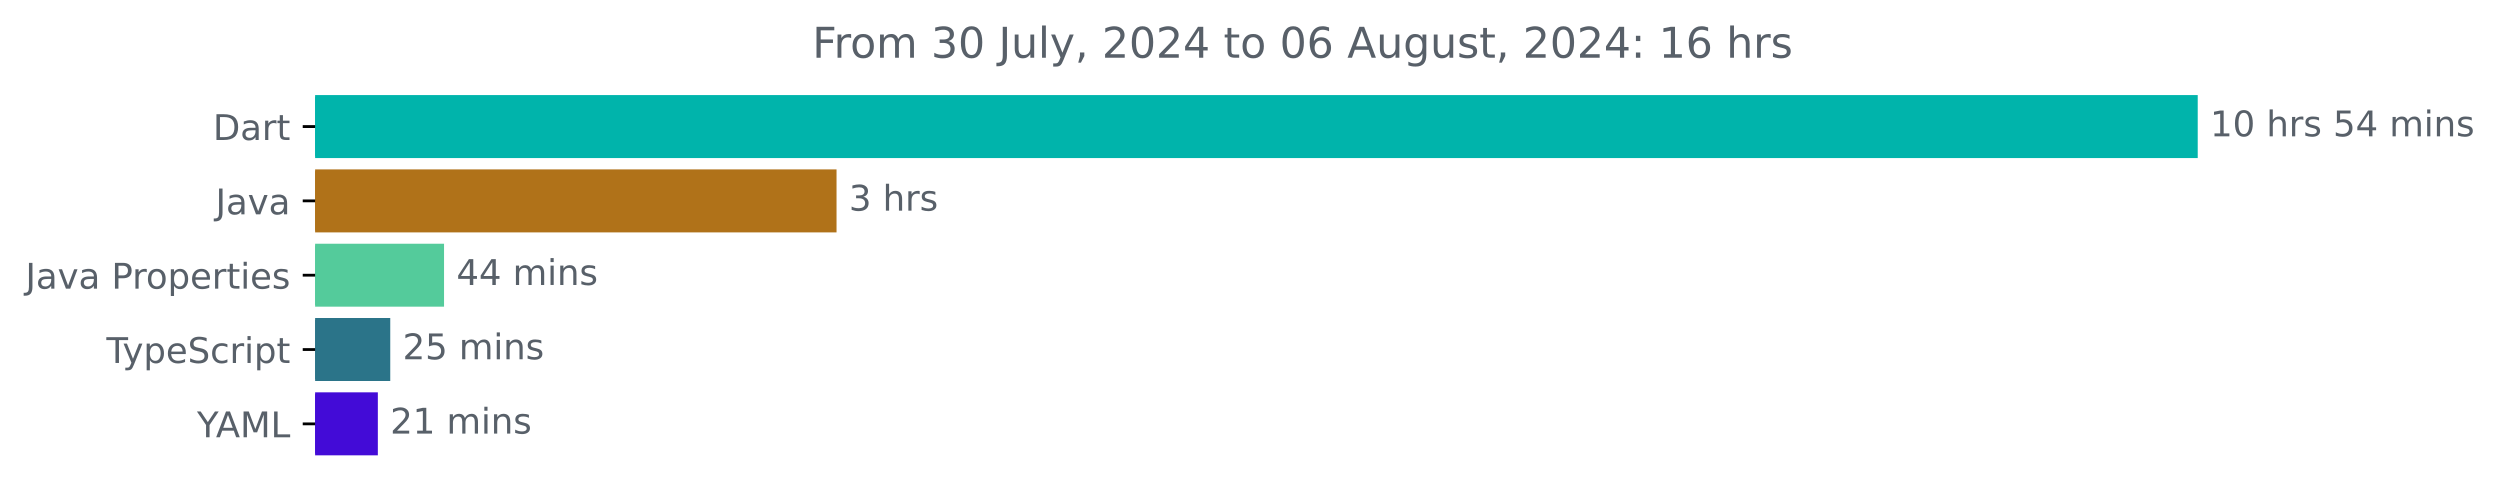
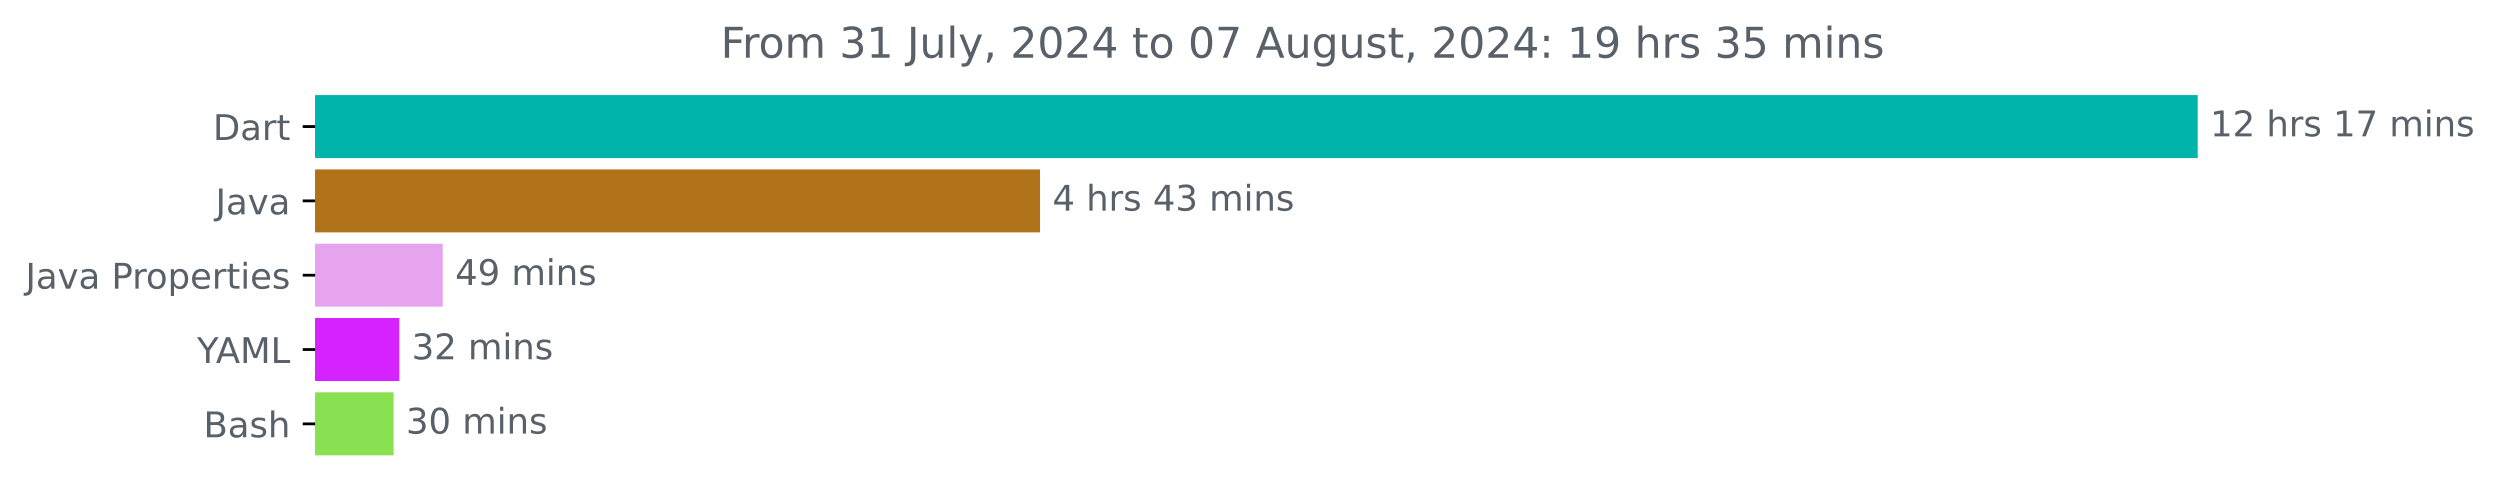
<svg xmlns="http://www.w3.org/2000/svg" xmlns:xlink="http://www.w3.org/1999/xlink" width="706.372pt" height="140.398pt" viewBox="0 0 706.372 140.398" version="1.1">
  <defs>
    <style type="text/css">*{stroke-linejoin: round; stroke-linecap: butt}</style>
  </defs>
  <g id="figure_1">
    <g id="patch_1">
      <path d="M 0 140.398  L 706.372 140.398  L 706.372 0  L 0 0  L 0 140.398  z " style="fill: none" />
    </g>
    <g id="axes_1">
      <g id="patch_2">
-         <path d="M 89.036 27.358  L 620.465 27.358  L 620.465 44.158  L 89.036 44.158  z " clip-path="url(#p1dfee8a38a)" style="fill: #00b4ab; stroke: #00b4ab; stroke-linejoin: miter" />
+         <path d="M 89.036 27.358  L 620.465 27.358  L 620.465 44.158  L 89.036 44.158  z " clip-path="url(#p32d09ee99e)" style="fill: #00b4ab; stroke: #00b4ab; stroke-linejoin: miter" />
      </g>
      <g id="patch_3">
-         <path d="M 89.036 48.358  L 235.863 48.358  L 235.863 65.158  L 89.036 65.158  z " clip-path="url(#p1dfee8a38a)" style="fill: #b07219; stroke: #b07219; stroke-linejoin: miter" />
+         <path d="M 89.036 48.358  L 293.36 48.358  L 293.36 65.158  L 89.036 65.158  z " clip-path="url(#p32d09ee99e)" style="fill: #b07219; stroke: #b07219; stroke-linejoin: miter" />
      </g>
      <g id="patch_4">
-         <path d="M 89.036 69.358  L 124.963 69.358  L 124.963 86.158  L 89.036 86.158  z " clip-path="url(#p1dfee8a38a)" style="fill: #54cb9b; stroke: #54cb9b; stroke-linejoin: miter" />
+         <path d="M 89.036 69.358  L 124.6 69.358  L 124.6 86.158  L 89.036 86.158  z " clip-path="url(#p32d09ee99e)" style="fill: #e6a3ee; stroke: #e6a3ee; stroke-linejoin: miter" />
      </g>
      <g id="patch_5">
-         <path d="M 89.036 90.358  L 109.766 90.358  L 109.766 107.158  L 89.036 107.158  z " clip-path="url(#p1dfee8a38a)" style="fill: #2b7489; stroke: #2b7489; stroke-linejoin: miter" />
+         <path d="M 89.036 90.358  L 112.322 90.358  L 112.322 107.158  L 89.036 107.158  z " clip-path="url(#p32d09ee99e)" style="fill: #d622fe; stroke: #d622fe; stroke-linejoin: miter" />
      </g>
      <g id="patch_6">
-         <path d="M 89.036 111.358  L 106.259 111.358  L 106.259 128.158  L 89.036 128.158  z " clip-path="url(#p1dfee8a38a)" style="fill: #430bd7; stroke: #430bd7; stroke-linejoin: miter" />
+         <path d="M 89.036 111.358  L 110.713 111.358  L 110.713 128.158  L 89.036 128.158  z " clip-path="url(#p32d09ee99e)" style="fill: #89e051; stroke: #89e051; stroke-linejoin: miter" />
      </g>
      <g id="matplotlib.axis_1" />
      <g id="matplotlib.axis_2">
        <g id="ytick_1">
          <g id="line2d_1">
            <defs>
-               <path id="m8edca45407" d="M 0 0  L -3.5 0  " style="stroke: #000000; stroke-width: 0.8" />
+               <path id="mcda4df9907" d="M 0 0  L -3.5 0  " style="stroke: #000000; stroke-width: 0.8" />
            </defs>
            <g>
-               <use xlink:href="#m8edca45407" x="89.036" y="35.758" style="stroke: #000000; stroke-width: 0.8" />
+               <use xlink:href="#mcda4df9907" x="89.036" y="35.758" style="stroke: #000000; stroke-width: 0.8" />
            </g>
          </g>
          <g id="text_1">
            <g style="fill: #586069" transform="translate(60.17656 39.55734) scale(0.1 -0.1)">
              <defs>
                <path id="DejaVuSans-44" d="M 1259 4147  L 1259 519  L 2022 519  Q 2988 519 3436 956  Q 3884 1394 3884 2338  Q 3884 3275 3436 3711  Q 2988 4147 2022 4147  L 1259 4147  z M 628 4666  L 1925 4666  Q 3281 4666 3915 4102  Q 4550 3538 4550 2338  Q 4550 1131 3912 565  Q 3275 0 1925 0  L 628 0  L 628 4666  z " transform="scale(0.015625)" />
                <path id="DejaVuSans-61" d="M 2194 1759  Q 1497 1759 1228 1600  Q 959 1441 959 1056  Q 959 750 1161 570  Q 1363 391 1709 391  Q 2188 391 2477 730  Q 2766 1069 2766 1631  L 2766 1759  L 2194 1759  z M 3341 1997  L 3341 0  L 2766 0  L 2766 531  Q 2569 213 2275 61  Q 1981 -91 1556 -91  Q 1019 -91 701 211  Q 384 513 384 1019  Q 384 1609 779 1909  Q 1175 2209 1959 2209  L 2766 2209  L 2766 2266  Q 2766 2663 2505 2880  Q 2244 3097 1772 3097  Q 1472 3097 1187 3025  Q 903 2953 641 2809  L 641 3341  Q 956 3463 1253 3523  Q 1550 3584 1831 3584  Q 2591 3584 2966 3190  Q 3341 2797 3341 1997  z " transform="scale(0.015625)" />
                <path id="DejaVuSans-72" d="M 2631 2963  Q 2534 3019 2420 3045  Q 2306 3072 2169 3072  Q 1681 3072 1420 2755  Q 1159 2438 1159 1844  L 1159 0  L 581 0  L 581 3500  L 1159 3500  L 1159 2956  Q 1341 3275 1631 3429  Q 1922 3584 2338 3584  Q 2397 3584 2469 3576  Q 2541 3569 2628 3553  L 2631 2963  z " transform="scale(0.015625)" />
                <path id="DejaVuSans-74" d="M 1172 4494  L 1172 3500  L 2356 3500  L 2356 3053  L 1172 3053  L 1172 1153  Q 1172 725 1289 603  Q 1406 481 1766 481  L 2356 481  L 2356 0  L 1766 0  Q 1100 0 847 248  Q 594 497 594 1153  L 594 3053  L 172 3053  L 172 3500  L 594 3500  L 594 4494  L 1172 4494  z " transform="scale(0.015625)" />
              </defs>
              <use xlink:href="#DejaVuSans-44" />
              <use xlink:href="#DejaVuSans-61" x="77.002" />
              <use xlink:href="#DejaVuSans-72" x="138.281" />
              <use xlink:href="#DejaVuSans-74" x="179.395" />
            </g>
          </g>
        </g>
        <g id="ytick_2">
          <g id="line2d_2">
            <g>
-               <use xlink:href="#m8edca45407" x="89.036" y="56.758" style="stroke: #000000; stroke-width: 0.8" />
+               <use xlink:href="#mcda4df9907" x="89.036" y="56.758" style="stroke: #000000; stroke-width: 0.8" />
            </g>
          </g>
          <g id="text_2">
            <g style="fill: #586069" transform="translate(60.91094 60.55734) scale(0.1 -0.1)">
              <defs>
                <path id="DejaVuSans-4a" d="M 628 4666  L 1259 4666  L 1259 325  Q 1259 -519 939 -900  Q 619 -1281 -91 -1281  L -331 -1281  L -331 -750  L -134 -750  Q 284 -750 456 -515  Q 628 -281 628 325  L 628 4666  z " transform="scale(0.015625)" />
                <path id="DejaVuSans-76" d="M 191 3500  L 800 3500  L 1894 563  L 2988 3500  L 3597 3500  L 2284 0  L 1503 0  L 191 3500  z " transform="scale(0.015625)" />
              </defs>
              <use xlink:href="#DejaVuSans-4a" />
              <use xlink:href="#DejaVuSans-61" x="29.492" />
              <use xlink:href="#DejaVuSans-76" x="90.771" />
              <use xlink:href="#DejaVuSans-61" x="149.951" />
            </g>
          </g>
        </g>
        <g id="ytick_3">
          <g id="line2d_3">
            <g>
-               <use xlink:href="#m8edca45407" x="89.036" y="77.758" style="stroke: #000000; stroke-width: 0.8" />
+               <use xlink:href="#mcda4df9907" x="89.036" y="77.758" style="stroke: #000000; stroke-width: 0.8" />
            </g>
          </g>
          <g id="text_3">
            <g style="fill: #586069" transform="translate(7.2 81.55734) scale(0.1 -0.1)">
              <defs>
                <path id="DejaVuSans-20" transform="scale(0.015625)" />
                <path id="DejaVuSans-50" d="M 1259 4147  L 1259 2394  L 2053 2394  Q 2494 2394 2734 2622  Q 2975 2850 2975 3272  Q 2975 3691 2734 3919  Q 2494 4147 2053 4147  L 1259 4147  z M 628 4666  L 2053 4666  Q 2838 4666 3239 4311  Q 3641 3956 3641 3272  Q 3641 2581 3239 2228  Q 2838 1875 2053 1875  L 1259 1875  L 1259 0  L 628 0  L 628 4666  z " transform="scale(0.015625)" />
                <path id="DejaVuSans-6f" d="M 1959 3097  Q 1497 3097 1228 2736  Q 959 2375 959 1747  Q 959 1119 1226 758  Q 1494 397 1959 397  Q 2419 397 2687 759  Q 2956 1122 2956 1747  Q 2956 2369 2687 2733  Q 2419 3097 1959 3097  z M 1959 3584  Q 2709 3584 3137 3096  Q 3566 2609 3566 1747  Q 3566 888 3137 398  Q 2709 -91 1959 -91  Q 1206 -91 779 398  Q 353 888 353 1747  Q 353 2609 779 3096  Q 1206 3584 1959 3584  z " transform="scale(0.015625)" />
                <path id="DejaVuSans-70" d="M 1159 525  L 1159 -1331  L 581 -1331  L 581 3500  L 1159 3500  L 1159 2969  Q 1341 3281 1617 3432  Q 1894 3584 2278 3584  Q 2916 3584 3314 3078  Q 3713 2572 3713 1747  Q 3713 922 3314 415  Q 2916 -91 2278 -91  Q 1894 -91 1617 61  Q 1341 213 1159 525  z M 3116 1747  Q 3116 2381 2855 2742  Q 2594 3103 2138 3103  Q 1681 3103 1420 2742  Q 1159 2381 1159 1747  Q 1159 1113 1420 752  Q 1681 391 2138 391  Q 2594 391 2855 752  Q 3116 1113 3116 1747  z " transform="scale(0.015625)" />
                <path id="DejaVuSans-65" d="M 3597 1894  L 3597 1613  L 953 1613  Q 991 1019 1311 708  Q 1631 397 2203 397  Q 2534 397 2845 478  Q 3156 559 3463 722  L 3463 178  Q 3153 47 2828 -22  Q 2503 -91 2169 -91  Q 1331 -91 842 396  Q 353 884 353 1716  Q 353 2575 817 3079  Q 1281 3584 2069 3584  Q 2775 3584 3186 3129  Q 3597 2675 3597 1894  z M 3022 2063  Q 3016 2534 2758 2815  Q 2500 3097 2075 3097  Q 1594 3097 1305 2825  Q 1016 2553 972 2059  L 3022 2063  z " transform="scale(0.015625)" />
                <path id="DejaVuSans-69" d="M 603 3500  L 1178 3500  L 1178 0  L 603 0  L 603 3500  z M 603 4863  L 1178 4863  L 1178 4134  L 603 4134  L 603 4863  z " transform="scale(0.015625)" />
                <path id="DejaVuSans-73" d="M 2834 3397  L 2834 2853  Q 2591 2978 2328 3040  Q 2066 3103 1784 3103  Q 1356 3103 1142 2972  Q 928 2841 928 2578  Q 928 2378 1081 2264  Q 1234 2150 1697 2047  L 1894 2003  Q 2506 1872 2764 1633  Q 3022 1394 3022 966  Q 3022 478 2636 193  Q 2250 -91 1575 -91  Q 1294 -91 989 -36  Q 684 19 347 128  L 347 722  Q 666 556 975 473  Q 1284 391 1588 391  Q 1994 391 2212 530  Q 2431 669 2431 922  Q 2431 1156 2273 1281  Q 2116 1406 1581 1522  L 1381 1569  Q 847 1681 609 1914  Q 372 2147 372 2553  Q 372 3047 722 3315  Q 1072 3584 1716 3584  Q 2034 3584 2315 3537  Q 2597 3491 2834 3397  z " transform="scale(0.015625)" />
              </defs>
              <use xlink:href="#DejaVuSans-4a" />
              <use xlink:href="#DejaVuSans-61" x="29.492" />
              <use xlink:href="#DejaVuSans-76" x="90.771" />
              <use xlink:href="#DejaVuSans-61" x="149.951" />
              <use xlink:href="#DejaVuSans-20" x="211.23" />
              <use xlink:href="#DejaVuSans-50" x="243.018" />
              <use xlink:href="#DejaVuSans-72" x="301.57" />
              <use xlink:href="#DejaVuSans-6f" x="340.434" />
              <use xlink:href="#DejaVuSans-70" x="401.615" />
              <use xlink:href="#DejaVuSans-65" x="465.092" />
              <use xlink:href="#DejaVuSans-72" x="526.615" />
              <use xlink:href="#DejaVuSans-74" x="567.729" />
              <use xlink:href="#DejaVuSans-69" x="606.938" />
              <use xlink:href="#DejaVuSans-65" x="634.721" />
              <use xlink:href="#DejaVuSans-73" x="696.244" />
            </g>
          </g>
        </g>
        <g id="ytick_4">
          <g id="line2d_4">
            <g>
-               <use xlink:href="#m8edca45407" x="89.036" y="98.758" style="stroke: #000000; stroke-width: 0.8" />
+               <use xlink:href="#mcda4df9907" x="89.036" y="98.758" style="stroke: #000000; stroke-width: 0.8" />
            </g>
          </g>
          <g id="text_4">
-             <g style="fill: #586069" transform="translate(30.06563 102.5573) scale(0.1 -0.1)">
-               <defs>
-                 <path id="DejaVuSans-54" d="M -19 4666  L 3928 4666  L 3928 4134  L 2272 4134  L 2272 0  L 1638 0  L 1638 4134  L -19 4134  L -19 4666  z " transform="scale(0.015625)" />
-                 <path id="DejaVuSans-79" d="M 2059 -325  Q 1816 -950 1584 -1140  Q 1353 -1331 966 -1331  L 506 -1331  L 506 -850  L 844 -850  Q 1081 -850 1212 -737  Q 1344 -625 1503 -206  L 1606 56  L 191 3500  L 800 3500  L 1894 763  L 2988 3500  L 3597 3500  L 2059 -325  z " transform="scale(0.015625)" />
-                 <path id="DejaVuSans-53" d="M 3425 4513  L 3425 3897  Q 3066 4069 2747 4153  Q 2428 4238 2131 4238  Q 1616 4238 1336 4038  Q 1056 3838 1056 3469  Q 1056 3159 1242 3001  Q 1428 2844 1947 2747  L 2328 2669  Q 3034 2534 3370 2195  Q 3706 1856 3706 1288  Q 3706 609 3251 259  Q 2797 -91 1919 -91  Q 1588 -91 1214 -16  Q 841 59 441 206  L 441 856  Q 825 641 1194 531  Q 1563 422 1919 422  Q 2459 422 2753 634  Q 3047 847 3047 1241  Q 3047 1584 2836 1778  Q 2625 1972 2144 2069  L 1759 2144  Q 1053 2284 737 2584  Q 422 2884 422 3419  Q 422 4038 858 4394  Q 1294 4750 2059 4750  Q 2388 4750 2728 4690  Q 3069 4631 3425 4513  z " transform="scale(0.015625)" />
-                 <path id="DejaVuSans-63" d="M 3122 3366  L 3122 2828  Q 2878 2963 2633 3030  Q 2388 3097 2138 3097  Q 1578 3097 1268 2742  Q 959 2388 959 1747  Q 959 1106 1268 751  Q 1578 397 2138 397  Q 2388 397 2633 464  Q 2878 531 3122 666  L 3122 134  Q 2881 22 2623 -34  Q 2366 -91 2075 -91  Q 1284 -91 818 406  Q 353 903 353 1747  Q 353 2603 823 3093  Q 1294 3584 2113 3584  Q 2378 3584 2631 3529  Q 2884 3475 3122 3366  z " transform="scale(0.015625)" />
-               </defs>
-               <use xlink:href="#DejaVuSans-54" />
-               <use xlink:href="#DejaVuSans-79" x="45.459" />
-               <use xlink:href="#DejaVuSans-70" x="104.639" />
-               <use xlink:href="#DejaVuSans-65" x="168.115" />
-               <use xlink:href="#DejaVuSans-53" x="229.639" />
-               <use xlink:href="#DejaVuSans-63" x="293.115" />
-               <use xlink:href="#DejaVuSans-72" x="348.096" />
-               <use xlink:href="#DejaVuSans-69" x="389.209" />
-               <use xlink:href="#DejaVuSans-70" x="416.992" />
-               <use xlink:href="#DejaVuSans-74" x="480.469" />
-             </g>
-           </g>
-         </g>
-         <g id="ytick_5">
-           <g id="line2d_5">
-             <g>
-               <use xlink:href="#m8edca45407" x="89.036" y="119.758" style="stroke: #000000; stroke-width: 0.8" />
-             </g>
-           </g>
-           <g id="text_5">
-             <g style="fill: #586069" transform="translate(55.6625 123.5573) scale(0.1 -0.1)">
+             <g style="fill: #586069" transform="translate(55.6625 102.5573) scale(0.1 -0.1)">
              <defs>
                <path id="DejaVuSans-59" d="M -13 4666  L 666 4666  L 1959 2747  L 3244 4666  L 3922 4666  L 2272 2222  L 2272 0  L 1638 0  L 1638 2222  L -13 4666  z " transform="scale(0.015625)" />
                <path id="DejaVuSans-41" d="M 2188 4044  L 1331 1722  L 3047 1722  L 2188 4044  z M 1831 4666  L 2547 4666  L 4325 0  L 3669 0  L 3244 1197  L 1141 1197  L 716 0  L 50 0  L 1831 4666  z " transform="scale(0.015625)" />
                <path id="DejaVuSans-4d" d="M 628 4666  L 1569 4666  L 2759 1491  L 3956 4666  L 4897 4666  L 4897 0  L 4281 0  L 4281 4097  L 3078 897  L 2444 897  L 1241 4097  L 1241 0  L 628 0  L 628 4666  z " transform="scale(0.015625)" />
                <path id="DejaVuSans-4c" d="M 628 4666  L 1259 4666  L 1259 531  L 3531 531  L 3531 0  L 628 0  L 628 4666  z " transform="scale(0.015625)" />
              </defs>
              <use xlink:href="#DejaVuSans-59" />
              <use xlink:href="#DejaVuSans-41" x="53.334" />
              <use xlink:href="#DejaVuSans-4d" x="121.742" />
              <use xlink:href="#DejaVuSans-4c" x="208.021" />
            </g>
          </g>
        </g>
+         <g id="ytick_5">
+           <g id="line2d_5">
+             <g>
+               <use xlink:href="#mcda4df9907" x="89.036" y="119.758" style="stroke: #000000; stroke-width: 0.8" />
+             </g>
+           </g>
+           <g id="text_5">
+             <g style="fill: #586069" transform="translate(57.5 123.5573) scale(0.1 -0.1)">
+               <defs>
+                 <path id="DejaVuSans-42" d="M 1259 2228  L 1259 519  L 2272 519  Q 2781 519 3026 730  Q 3272 941 3272 1375  Q 3272 1813 3026 2020  Q 2781 2228 2272 2228  L 1259 2228  z M 1259 4147  L 1259 2741  L 2194 2741  Q 2656 2741 2882 2914  Q 3109 3088 3109 3444  Q 3109 3797 2882 3972  Q 2656 4147 2194 4147  L 1259 4147  z M 628 4666  L 2241 4666  Q 2963 4666 3353 4366  Q 3744 4066 3744 3513  Q 3744 3084 3544 2831  Q 3344 2578 2956 2516  Q 3422 2416 3680 2098  Q 3938 1781 3938 1306  Q 3938 681 3513 340  Q 3088 0 2303 0  L 628 0  L 628 4666  z " transform="scale(0.015625)" />
+                 <path id="DejaVuSans-68" d="M 3513 2113  L 3513 0  L 2938 0  L 2938 2094  Q 2938 2591 2744 2837  Q 2550 3084 2163 3084  Q 1697 3084 1428 2787  Q 1159 2491 1159 1978  L 1159 0  L 581 0  L 581 4863  L 1159 4863  L 1159 2956  Q 1366 3272 1645 3428  Q 1925 3584 2291 3584  Q 2894 3584 3203 3211  Q 3513 2838 3513 2113  z " transform="scale(0.015625)" />
+               </defs>
+               <use xlink:href="#DejaVuSans-42" />
+               <use xlink:href="#DejaVuSans-61" x="68.604" />
+               <use xlink:href="#DejaVuSans-73" x="129.883" />
+               <use xlink:href="#DejaVuSans-68" x="181.982" />
+             </g>
+           </g>
+         </g>
      </g>
      <g id="text_6">
        <g style="fill: #586069" transform="translate(624.4645 38.5175) scale(0.1 -0.1)">
          <defs>
            <path id="DejaVuSans-31" d="M 794 531  L 1825 531  L 1825 4091  L 703 3866  L 703 4441  L 1819 4666  L 2450 4666  L 2450 531  L 3481 531  L 3481 0  L 794 0  L 794 531  z " transform="scale(0.015625)" />
-             <path id="DejaVuSans-30" d="M 2034 4250  Q 1547 4250 1301 3770  Q 1056 3291 1056 2328  Q 1056 1369 1301 889  Q 1547 409 2034 409  Q 2525 409 2770 889  Q 3016 1369 3016 2328  Q 3016 3291 2770 3770  Q 2525 4250 2034 4250  z M 2034 4750  Q 2819 4750 3233 4129  Q 3647 3509 3647 2328  Q 3647 1150 3233 529  Q 2819 -91 2034 -91  Q 1250 -91 836 529  Q 422 1150 422 2328  Q 422 3509 836 4129  Q 1250 4750 2034 4750  z " transform="scale(0.015625)" />
-             <path id="DejaVuSans-68" d="M 3513 2113  L 3513 0  L 2938 0  L 2938 2094  Q 2938 2591 2744 2837  Q 2550 3084 2163 3084  Q 1697 3084 1428 2787  Q 1159 2491 1159 1978  L 1159 0  L 581 0  L 581 4863  L 1159 4863  L 1159 2956  Q 1366 3272 1645 3428  Q 1925 3584 2291 3584  Q 2894 3584 3203 3211  Q 3513 2838 3513 2113  z " transform="scale(0.015625)" />
-             <path id="DejaVuSans-35" d="M 691 4666  L 3169 4666  L 3169 4134  L 1269 4134  L 1269 2991  Q 1406 3038 1543 3061  Q 1681 3084 1819 3084  Q 2600 3084 3056 2656  Q 3513 2228 3513 1497  Q 3513 744 3044 326  Q 2575 -91 1722 -91  Q 1428 -91 1123 -41  Q 819 9 494 109  L 494 744  Q 775 591 1075 516  Q 1375 441 1709 441  Q 2250 441 2565 725  Q 2881 1009 2881 1497  Q 2881 1984 2565 2268  Q 2250 2553 1709 2553  Q 1456 2553 1204 2497  Q 953 2441 691 2322  L 691 4666  z " transform="scale(0.015625)" />
-             <path id="DejaVuSans-34" d="M 2419 4116  L 825 1625  L 2419 1625  L 2419 4116  z M 2253 4666  L 3047 4666  L 3047 1625  L 3713 1625  L 3713 1100  L 3047 1100  L 3047 0  L 2419 0  L 2419 1100  L 313 1100  L 313 1709  L 2253 4666  z " transform="scale(0.015625)" />
+             <path id="DejaVuSans-32" d="M 1228 531  L 3431 531  L 3431 0  L 469 0  L 469 531  Q 828 903 1448 1529  Q 2069 2156 2228 2338  Q 2531 2678 2651 2914  Q 2772 3150 2772 3378  Q 2772 3750 2511 3984  Q 2250 4219 1831 4219  Q 1534 4219 1204 4116  Q 875 4013 500 3803  L 500 4441  Q 881 4594 1212 4672  Q 1544 4750 1819 4750  Q 2544 4750 2975 4387  Q 3406 4025 3406 3419  Q 3406 3131 3298 2873  Q 3191 2616 2906 2266  Q 2828 2175 2409 1742  Q 1991 1309 1228 531  z " transform="scale(0.015625)" />
+             <path id="DejaVuSans-37" d="M 525 4666  L 3525 4666  L 3525 4397  L 1831 0  L 1172 0  L 2766 4134  L 525 4134  L 525 4666  z " transform="scale(0.015625)" />
            <path id="DejaVuSans-6d" d="M 3328 2828  Q 3544 3216 3844 3400  Q 4144 3584 4550 3584  Q 5097 3584 5394 3201  Q 5691 2819 5691 2113  L 5691 0  L 5113 0  L 5113 2094  Q 5113 2597 4934 2840  Q 4756 3084 4391 3084  Q 3944 3084 3684 2787  Q 3425 2491 3425 1978  L 3425 0  L 2847 0  L 2847 2094  Q 2847 2600 2669 2842  Q 2491 3084 2119 3084  Q 1678 3084 1418 2786  Q 1159 2488 1159 1978  L 1159 0  L 581 0  L 581 3500  L 1159 3500  L 1159 2956  Q 1356 3278 1631 3431  Q 1906 3584 2284 3584  Q 2666 3584 2933 3390  Q 3200 3197 3328 2828  z " transform="scale(0.015625)" />
            <path id="DejaVuSans-6e" d="M 3513 2113  L 3513 0  L 2938 0  L 2938 2094  Q 2938 2591 2744 2837  Q 2550 3084 2163 3084  Q 1697 3084 1428 2787  Q 1159 2491 1159 1978  L 1159 0  L 581 0  L 581 3500  L 1159 3500  L 1159 2956  Q 1366 3272 1645 3428  Q 1925 3584 2291 3584  Q 2894 3584 3203 3211  Q 3513 2838 3513 2113  z " transform="scale(0.015625)" />
          </defs>
          <use xlink:href="#DejaVuSans-31" />
-           <use xlink:href="#DejaVuSans-30" x="63.623" />
+           <use xlink:href="#DejaVuSans-32" x="63.623" />
          <use xlink:href="#DejaVuSans-20" x="127.246" />
          <use xlink:href="#DejaVuSans-68" x="159.033" />
          <use xlink:href="#DejaVuSans-72" x="222.412" />
          <use xlink:href="#DejaVuSans-73" x="263.525" />
          <use xlink:href="#DejaVuSans-20" x="315.625" />
-           <use xlink:href="#DejaVuSans-35" x="347.412" />
-           <use xlink:href="#DejaVuSans-34" x="411.035" />
+           <use xlink:href="#DejaVuSans-31" x="347.412" />
+           <use xlink:href="#DejaVuSans-37" x="411.035" />
          <use xlink:href="#DejaVuSans-20" x="474.658" />
          <use xlink:href="#DejaVuSans-6d" x="506.445" />
          <use xlink:href="#DejaVuSans-69" x="603.857" />
          <use xlink:href="#DejaVuSans-6e" x="631.641" />
          <use xlink:href="#DejaVuSans-73" x="695.02" />
        </g>
      </g>
      <g id="text_7">
-         <g style="fill: #586069" transform="translate(239.8627 59.5175) scale(0.1 -0.1)">
-           <defs>
+         <g style="fill: #586069" transform="translate(297.3599 59.5175) scale(0.1 -0.1)">
+           <defs>
+             <path id="DejaVuSans-34" d="M 2419 4116  L 825 1625  L 2419 1625  L 2419 4116  z M 2253 4666  L 3047 4666  L 3047 1625  L 3713 1625  L 3713 1100  L 3047 1100  L 3047 0  L 2419 0  L 2419 1100  L 313 1100  L 313 1709  L 2253 4666  z " transform="scale(0.015625)" />
            <path id="DejaVuSans-33" d="M 2597 2516  Q 3050 2419 3304 2112  Q 3559 1806 3559 1356  Q 3559 666 3084 287  Q 2609 -91 1734 -91  Q 1441 -91 1130 -33  Q 819 25 488 141  L 488 750  Q 750 597 1062 519  Q 1375 441 1716 441  Q 2309 441 2620 675  Q 2931 909 2931 1356  Q 2931 1769 2642 2001  Q 2353 2234 1838 2234  L 1294 2234  L 1294 2753  L 1863 2753  Q 2328 2753 2575 2939  Q 2822 3125 2822 3475  Q 2822 3834 2567 4026  Q 2313 4219 1838 4219  Q 1578 4219 1281 4162  Q 984 4106 628 3988  L 628 4550  Q 988 4650 1302 4700  Q 1616 4750 1894 4750  Q 2613 4750 3031 4423  Q 3450 4097 3450 3541  Q 3450 3153 3228 2886  Q 3006 2619 2597 2516  z " transform="scale(0.015625)" />
          </defs>
-           <use xlink:href="#DejaVuSans-33" />
+           <use xlink:href="#DejaVuSans-34" />
          <use xlink:href="#DejaVuSans-20" x="63.623" />
          <use xlink:href="#DejaVuSans-68" x="95.41" />
          <use xlink:href="#DejaVuSans-72" x="158.789" />
          <use xlink:href="#DejaVuSans-73" x="199.902" />
+           <use xlink:href="#DejaVuSans-20" x="252.002" />
+           <use xlink:href="#DejaVuSans-34" x="283.789" />
+           <use xlink:href="#DejaVuSans-33" x="347.412" />
+           <use xlink:href="#DejaVuSans-20" x="411.035" />
+           <use xlink:href="#DejaVuSans-6d" x="442.822" />
+           <use xlink:href="#DejaVuSans-69" x="540.234" />
+           <use xlink:href="#DejaVuSans-6e" x="568.018" />
+           <use xlink:href="#DejaVuSans-73" x="631.396" />
        </g>
      </g>
      <g id="text_8">
-         <g style="fill: #586069" transform="translate(128.9633 80.5175) scale(0.1 -0.1)">
+         <g style="fill: #586069" transform="translate(128.6 80.5175) scale(0.1 -0.1)">
+           <defs>
+             <path id="DejaVuSans-39" d="M 703 97  L 703 672  Q 941 559 1184 500  Q 1428 441 1663 441  Q 2288 441 2617 861  Q 2947 1281 2994 2138  Q 2813 1869 2534 1725  Q 2256 1581 1919 1581  Q 1219 1581 811 2004  Q 403 2428 403 3163  Q 403 3881 828 4315  Q 1253 4750 1959 4750  Q 2769 4750 3195 4129  Q 3622 3509 3622 2328  Q 3622 1225 3098 567  Q 2575 -91 1691 -91  Q 1453 -91 1209 -44  Q 966 3 703 97  z M 1959 2075  Q 2384 2075 2632 2365  Q 2881 2656 2881 3163  Q 2881 3666 2632 3958  Q 2384 4250 1959 4250  Q 1534 4250 1286 3958  Q 1038 3666 1038 3163  Q 1038 2656 1286 2365  Q 1534 2075 1959 2075  z " transform="scale(0.015625)" />
+           </defs>
          <use xlink:href="#DejaVuSans-34" />
-           <use xlink:href="#DejaVuSans-34" x="63.623" />
+           <use xlink:href="#DejaVuSans-39" x="63.623" />
          <use xlink:href="#DejaVuSans-20" x="127.246" />
          <use xlink:href="#DejaVuSans-6d" x="159.033" />
          <use xlink:href="#DejaVuSans-69" x="256.445" />
          <use xlink:href="#DejaVuSans-6e" x="284.229" />
          <use xlink:href="#DejaVuSans-73" x="347.607" />
        </g>
      </g>
      <g id="text_9">
-         <g style="fill: #586069" transform="translate(113.7662 101.5175) scale(0.1 -0.1)">
-           <defs>
-             <path id="DejaVuSans-32" d="M 1228 531  L 3431 531  L 3431 0  L 469 0  L 469 531  Q 828 903 1448 1529  Q 2069 2156 2228 2338  Q 2531 2678 2651 2914  Q 2772 3150 2772 3378  Q 2772 3750 2511 3984  Q 2250 4219 1831 4219  Q 1534 4219 1204 4116  Q 875 4013 500 3803  L 500 4441  Q 881 4594 1212 4672  Q 1544 4750 1819 4750  Q 2544 4750 2975 4387  Q 3406 4025 3406 3419  Q 3406 3131 3298 2873  Q 3191 2616 2906 2266  Q 2828 2175 2409 1742  Q 1991 1309 1228 531  z " transform="scale(0.015625)" />
-           </defs>
-           <use xlink:href="#DejaVuSans-32" />
-           <use xlink:href="#DejaVuSans-35" x="63.623" />
+         <g style="fill: #586069" transform="translate(116.3219 101.5175) scale(0.1 -0.1)">
+           <use xlink:href="#DejaVuSans-33" />
+           <use xlink:href="#DejaVuSans-32" x="63.623" />
          <use xlink:href="#DejaVuSans-20" x="127.246" />
          <use xlink:href="#DejaVuSans-6d" x="159.033" />
          <use xlink:href="#DejaVuSans-69" x="256.445" />
          <use xlink:href="#DejaVuSans-6e" x="284.229" />
          <use xlink:href="#DejaVuSans-73" x="347.607" />
        </g>
      </g>
      <g id="text_10">
-         <g style="fill: #586069" transform="translate(110.2592 122.5175) scale(0.1 -0.1)">
-           <use xlink:href="#DejaVuSans-32" />
-           <use xlink:href="#DejaVuSans-31" x="63.623" />
+         <g style="fill: #586069" transform="translate(114.7131 122.5175) scale(0.1 -0.1)">
+           <defs>
+             <path id="DejaVuSans-30" d="M 2034 4250  Q 1547 4250 1301 3770  Q 1056 3291 1056 2328  Q 1056 1369 1301 889  Q 1547 409 2034 409  Q 2525 409 2770 889  Q 3016 1369 3016 2328  Q 3016 3291 2770 3770  Q 2525 4250 2034 4250  z M 2034 4750  Q 2819 4750 3233 4129  Q 3647 3509 3647 2328  Q 3647 1150 3233 529  Q 2819 -91 2034 -91  Q 1250 -91 836 529  Q 422 1150 422 2328  Q 422 3509 836 4129  Q 1250 4750 2034 4750  z " transform="scale(0.015625)" />
+           </defs>
+           <use xlink:href="#DejaVuSans-33" />
+           <use xlink:href="#DejaVuSans-30" x="63.623" />
          <use xlink:href="#DejaVuSans-20" x="127.246" />
          <use xlink:href="#DejaVuSans-6d" x="159.033" />
          <use xlink:href="#DejaVuSans-69" x="256.445" />
          <use xlink:href="#DejaVuSans-6e" x="284.229" />
          <use xlink:href="#DejaVuSans-73" x="347.607" />
        </g>
      </g>
      <g id="text_11">
-         <g style="fill: #586069" transform="translate(229.5259 16.31812) scale(0.12 -0.12)">
+         <g style="fill: #586069" transform="translate(203.6378 16.31812) scale(0.12 -0.12)">
          <defs>
            <path id="DejaVuSans-46" d="M 628 4666  L 3309 4666  L 3309 4134  L 1259 4134  L 1259 2759  L 3109 2759  L 3109 2228  L 1259 2228  L 1259 0  L 628 0  L 628 4666  z " transform="scale(0.015625)" />
            <path id="DejaVuSans-75" d="M 544 1381  L 544 3500  L 1119 3500  L 1119 1403  Q 1119 906 1312 657  Q 1506 409 1894 409  Q 2359 409 2629 706  Q 2900 1003 2900 1516  L 2900 3500  L 3475 3500  L 3475 0  L 2900 0  L 2900 538  Q 2691 219 2414 64  Q 2138 -91 1772 -91  Q 1169 -91 856 284  Q 544 659 544 1381  z M 1991 3584  L 1991 3584  z " transform="scale(0.015625)" />
            <path id="DejaVuSans-6c" d="M 603 4863  L 1178 4863  L 1178 0  L 603 0  L 603 4863  z " transform="scale(0.015625)" />
+             <path id="DejaVuSans-79" d="M 2059 -325  Q 1816 -950 1584 -1140  Q 1353 -1331 966 -1331  L 506 -1331  L 506 -850  L 844 -850  Q 1081 -850 1212 -737  Q 1344 -625 1503 -206  L 1606 56  L 191 3500  L 800 3500  L 1894 763  L 2988 3500  L 3597 3500  L 2059 -325  z " transform="scale(0.015625)" />
            <path id="DejaVuSans-2c" d="M 750 794  L 1409 794  L 1409 256  L 897 -744  L 494 -744  L 750 256  L 750 794  z " transform="scale(0.015625)" />
-             <path id="DejaVuSans-36" d="M 2113 2584  Q 1688 2584 1439 2293  Q 1191 2003 1191 1497  Q 1191 994 1439 701  Q 1688 409 2113 409  Q 2538 409 2786 701  Q 3034 994 3034 1497  Q 3034 2003 2786 2293  Q 2538 2584 2113 2584  z M 3366 4563  L 3366 3988  Q 3128 4100 2886 4159  Q 2644 4219 2406 4219  Q 1781 4219 1451 3797  Q 1122 3375 1075 2522  Q 1259 2794 1537 2939  Q 1816 3084 2150 3084  Q 2853 3084 3261 2657  Q 3669 2231 3669 1497  Q 3669 778 3244 343  Q 2819 -91 2113 -91  Q 1303 -91 875 529  Q 447 1150 447 2328  Q 447 3434 972 4092  Q 1497 4750 2381 4750  Q 2619 4750 2861 4703  Q 3103 4656 3366 4563  z " transform="scale(0.015625)" />
            <path id="DejaVuSans-67" d="M 2906 1791  Q 2906 2416 2648 2759  Q 2391 3103 1925 3103  Q 1463 3103 1205 2759  Q 947 2416 947 1791  Q 947 1169 1205 825  Q 1463 481 1925 481  Q 2391 481 2648 825  Q 2906 1169 2906 1791  z M 3481 434  Q 3481 -459 3084 -895  Q 2688 -1331 1869 -1331  Q 1566 -1331 1297 -1286  Q 1028 -1241 775 -1147  L 775 -588  Q 1028 -725 1275 -790  Q 1522 -856 1778 -856  Q 2344 -856 2625 -561  Q 2906 -266 2906 331  L 2906 616  Q 2728 306 2450 153  Q 2172 0 1784 0  Q 1141 0 747 490  Q 353 981 353 1791  Q 353 2603 747 3093  Q 1141 3584 1784 3584  Q 2172 3584 2450 3431  Q 2728 3278 2906 2969  L 2906 3500  L 3481 3500  L 3481 434  z " transform="scale(0.015625)" />
            <path id="DejaVuSans-3a" d="M 750 794  L 1409 794  L 1409 0  L 750 0  L 750 794  z M 750 3309  L 1409 3309  L 1409 2516  L 750 2516  L 750 3309  z " transform="scale(0.015625)" />
+             <path id="DejaVuSans-35" d="M 691 4666  L 3169 4666  L 3169 4134  L 1269 4134  L 1269 2991  Q 1406 3038 1543 3061  Q 1681 3084 1819 3084  Q 2600 3084 3056 2656  Q 3513 2228 3513 1497  Q 3513 744 3044 326  Q 2575 -91 1722 -91  Q 1428 -91 1123 -41  Q 819 9 494 109  L 494 744  Q 775 591 1075 516  Q 1375 441 1709 441  Q 2250 441 2565 725  Q 2881 1009 2881 1497  Q 2881 1984 2565 2268  Q 2250 2553 1709 2553  Q 1456 2553 1204 2497  Q 953 2441 691 2322  L 691 4666  z " transform="scale(0.015625)" />
          </defs>
          <use xlink:href="#DejaVuSans-46" />
          <use xlink:href="#DejaVuSans-72" x="50.27" />
          <use xlink:href="#DejaVuSans-6f" x="89.133" />
          <use xlink:href="#DejaVuSans-6d" x="150.314" />
          <use xlink:href="#DejaVuSans-20" x="247.727" />
          <use xlink:href="#DejaVuSans-33" x="279.514" />
-           <use xlink:href="#DejaVuSans-30" x="343.137" />
+           <use xlink:href="#DejaVuSans-31" x="343.137" />
          <use xlink:href="#DejaVuSans-20" x="406.76" />
          <use xlink:href="#DejaVuSans-4a" x="438.547" />
          <use xlink:href="#DejaVuSans-75" x="468.039" />
          <use xlink:href="#DejaVuSans-6c" x="531.418" />
          <use xlink:href="#DejaVuSans-79" x="559.201" />
          <use xlink:href="#DejaVuSans-2c" x="618.381" />
          <use xlink:href="#DejaVuSans-20" x="650.168" />
          <use xlink:href="#DejaVuSans-32" x="681.955" />
          <use xlink:href="#DejaVuSans-30" x="745.578" />
          <use xlink:href="#DejaVuSans-32" x="809.201" />
          <use xlink:href="#DejaVuSans-34" x="872.824" />
          <use xlink:href="#DejaVuSans-20" x="936.447" />
          <use xlink:href="#DejaVuSans-74" x="968.234" />
          <use xlink:href="#DejaVuSans-6f" x="1007.443" />
          <use xlink:href="#DejaVuSans-20" x="1068.625" />
          <use xlink:href="#DejaVuSans-30" x="1100.412" />
-           <use xlink:href="#DejaVuSans-36" x="1164.035" />
+           <use xlink:href="#DejaVuSans-37" x="1164.035" />
          <use xlink:href="#DejaVuSans-20" x="1227.658" />
          <use xlink:href="#DejaVuSans-41" x="1259.445" />
          <use xlink:href="#DejaVuSans-75" x="1327.854" />
          <use xlink:href="#DejaVuSans-67" x="1391.232" />
          <use xlink:href="#DejaVuSans-75" x="1454.709" />
          <use xlink:href="#DejaVuSans-73" x="1518.088" />
          <use xlink:href="#DejaVuSans-74" x="1570.188" />
          <use xlink:href="#DejaVuSans-2c" x="1609.396" />
          <use xlink:href="#DejaVuSans-20" x="1641.184" />
          <use xlink:href="#DejaVuSans-32" x="1672.971" />
          <use xlink:href="#DejaVuSans-30" x="1736.594" />
          <use xlink:href="#DejaVuSans-32" x="1800.217" />
          <use xlink:href="#DejaVuSans-34" x="1863.84" />
          <use xlink:href="#DejaVuSans-3a" x="1927.463" />
          <use xlink:href="#DejaVuSans-20" x="1961.154" />
          <use xlink:href="#DejaVuSans-31" x="1992.941" />
-           <use xlink:href="#DejaVuSans-36" x="2056.564" />
+           <use xlink:href="#DejaVuSans-39" x="2056.564" />
          <use xlink:href="#DejaVuSans-20" x="2120.188" />
          <use xlink:href="#DejaVuSans-68" x="2151.975" />
          <use xlink:href="#DejaVuSans-72" x="2215.354" />
          <use xlink:href="#DejaVuSans-73" x="2256.467" />
+           <use xlink:href="#DejaVuSans-20" x="2308.566" />
+           <use xlink:href="#DejaVuSans-33" x="2340.354" />
+           <use xlink:href="#DejaVuSans-35" x="2403.977" />
+           <use xlink:href="#DejaVuSans-20" x="2467.6" />
+           <use xlink:href="#DejaVuSans-6d" x="2499.387" />
+           <use xlink:href="#DejaVuSans-69" x="2596.799" />
+           <use xlink:href="#DejaVuSans-6e" x="2624.582" />
+           <use xlink:href="#DejaVuSans-73" x="2687.961" />
        </g>
      </g>
    </g>
  </g>
  <defs>
-     <clipPath id="p1dfee8a38a">
+     <clipPath id="p32d09ee99e">
      <rect x="89.036" y="22.318" width="558" height="110.88" />
    </clipPath>
  </defs>
</svg>
